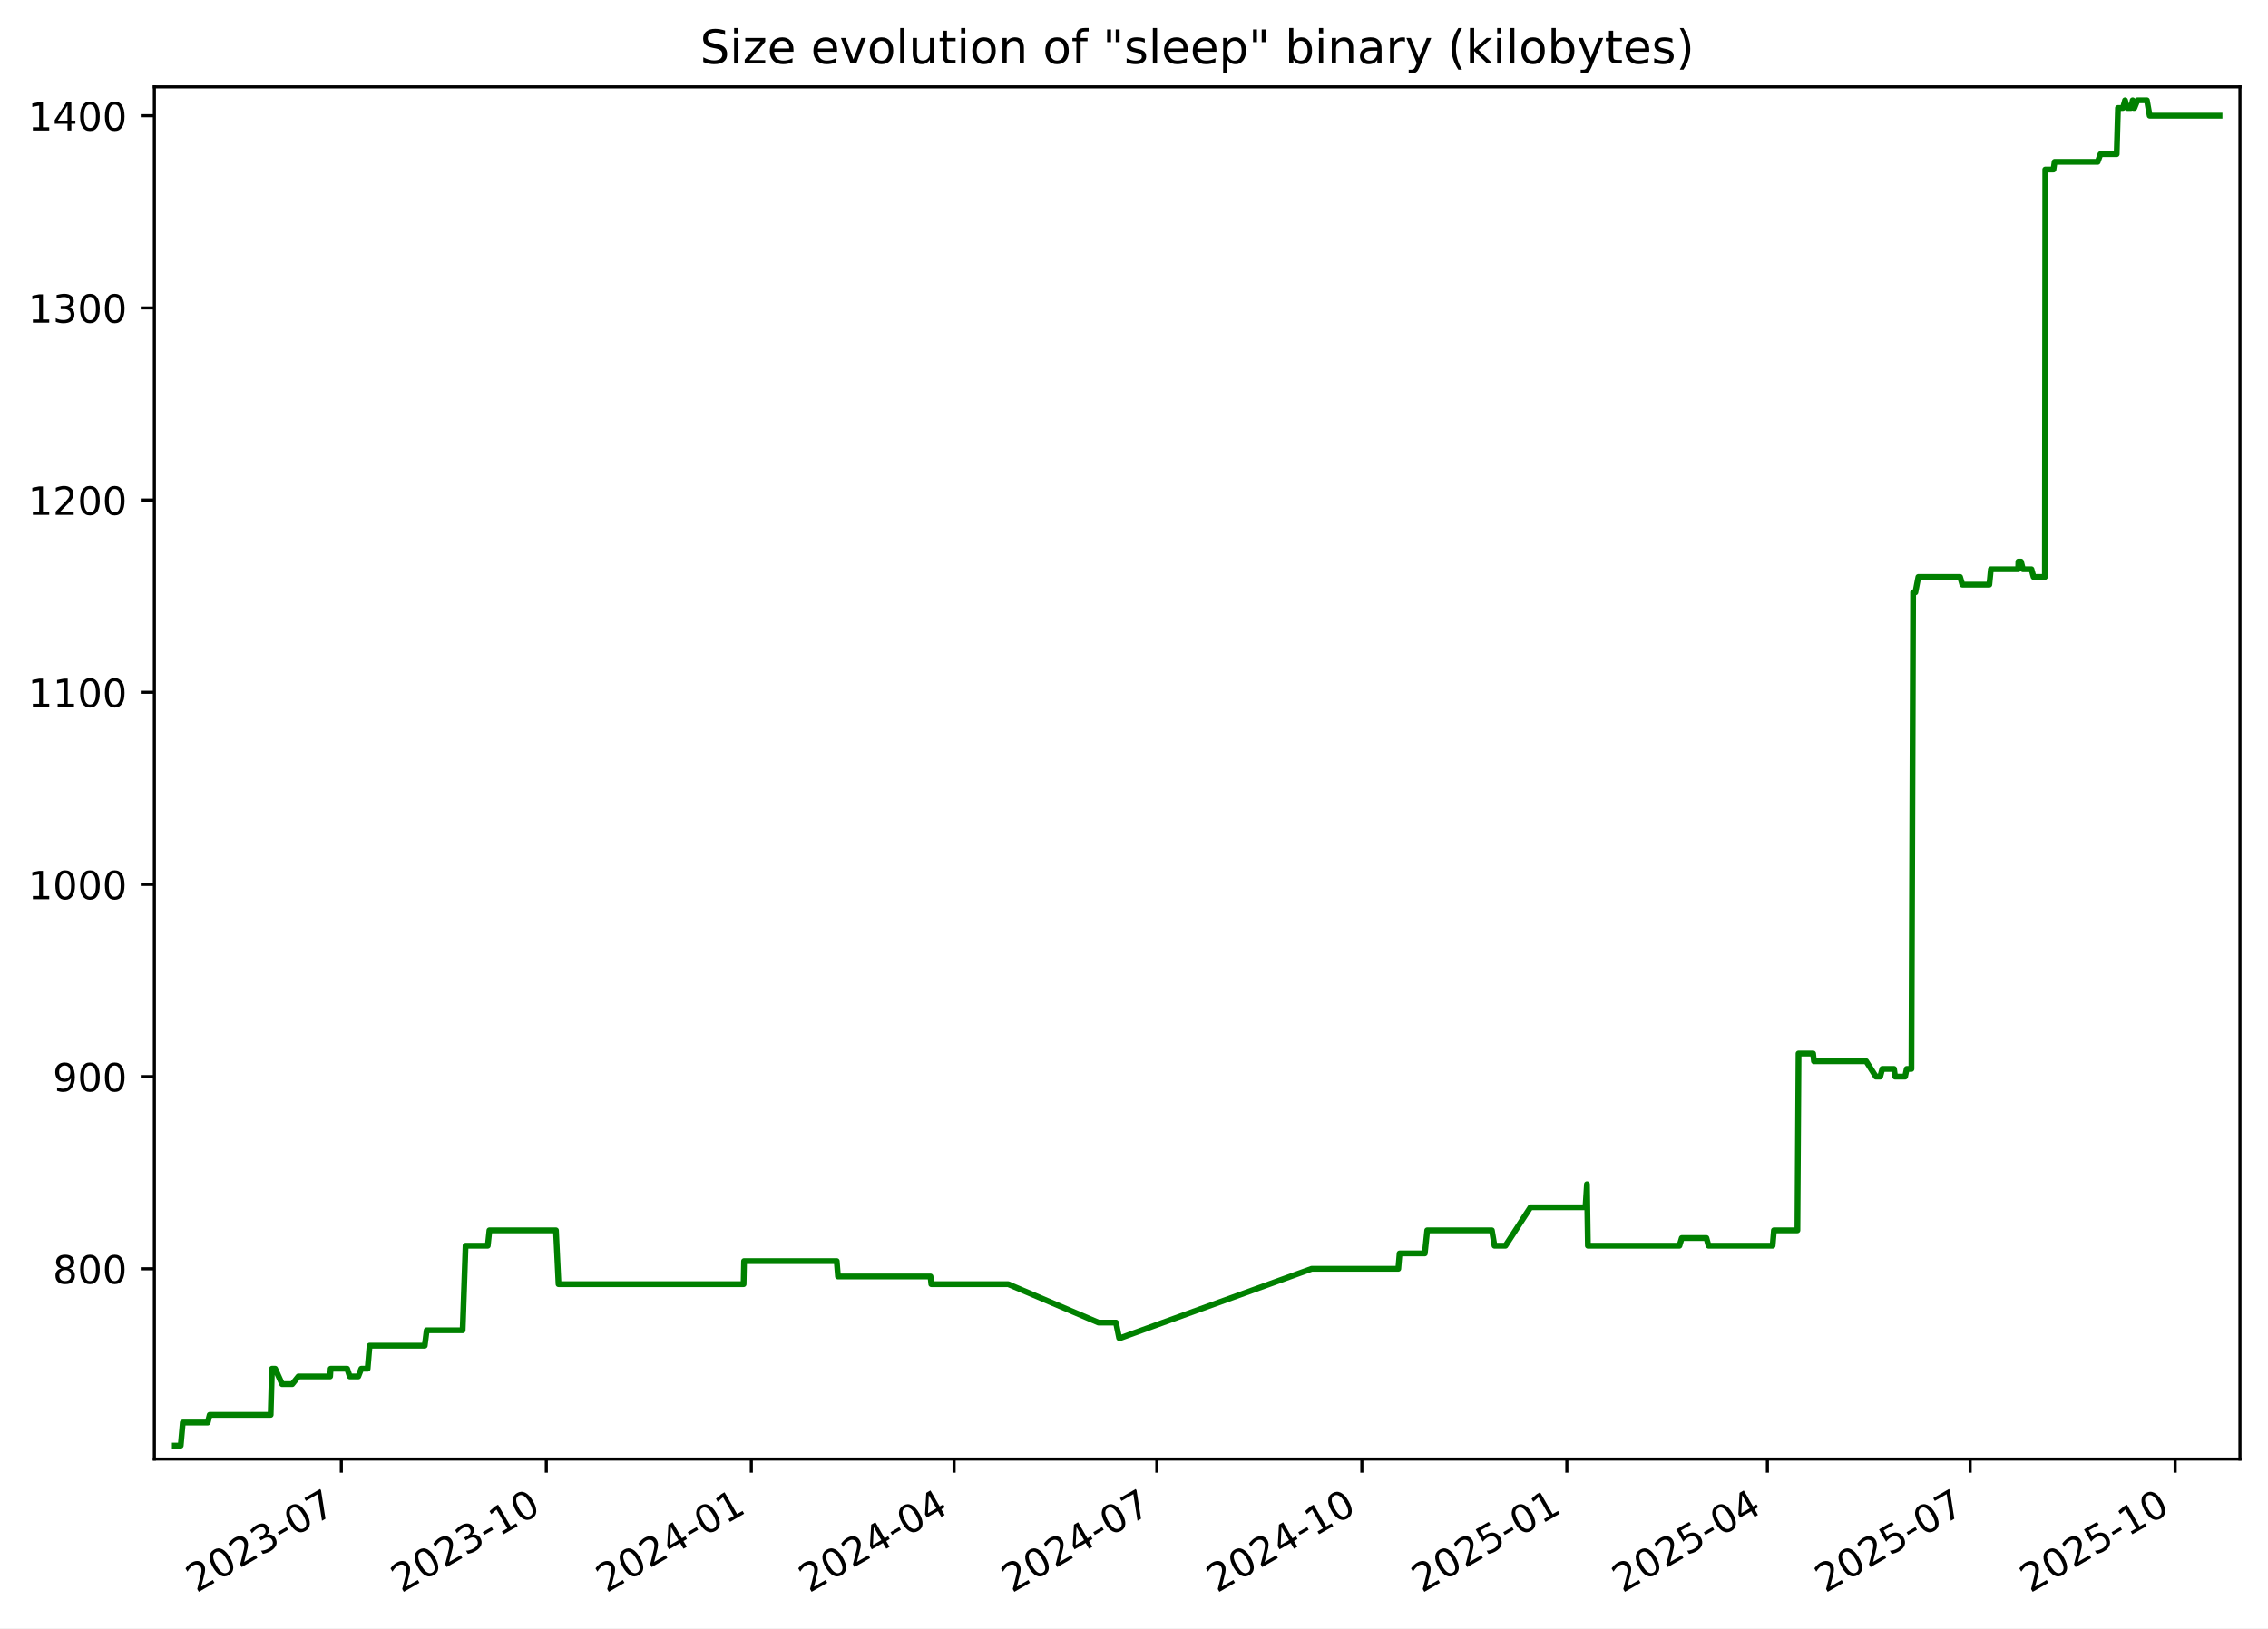
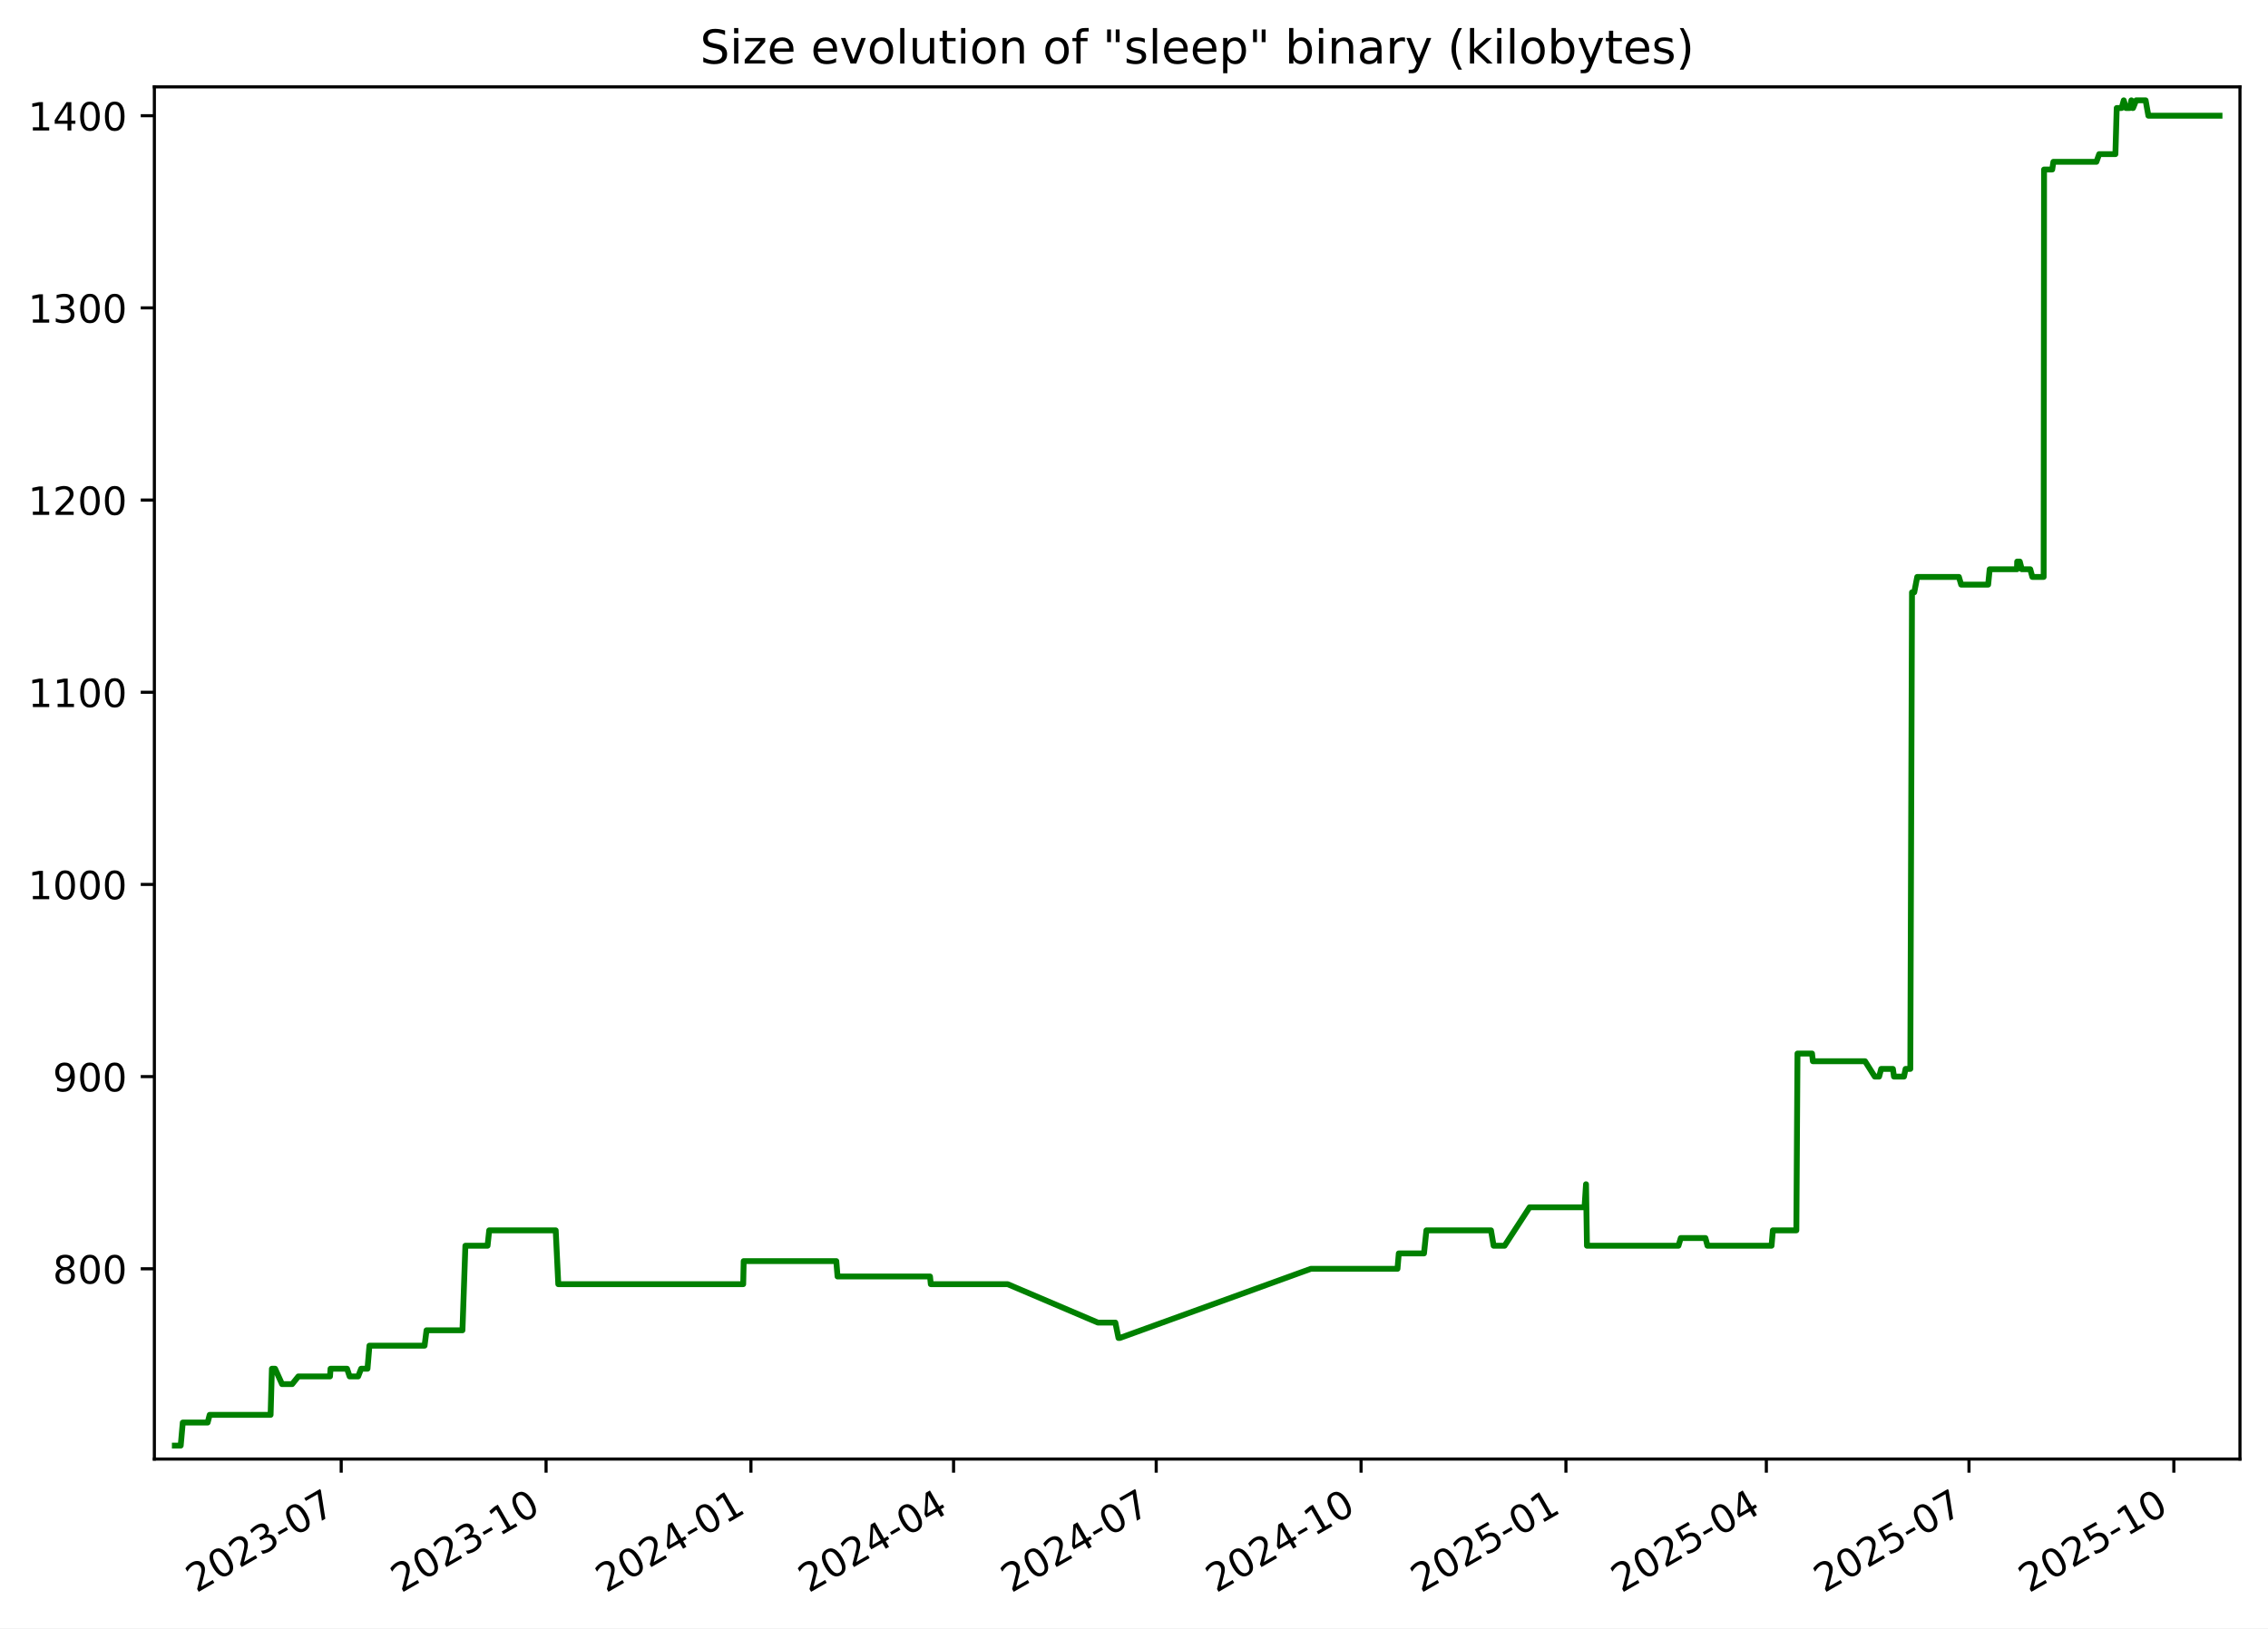
<svg xmlns="http://www.w3.org/2000/svg" xmlns:xlink="http://www.w3.org/1999/xlink" width="582.53pt" height="418.303pt" viewBox="0 0 582.53 418.303" version="1.1">
  <defs>
    <style type="text/css">*{stroke-linejoin: round; stroke-linecap: butt}</style>
  </defs>
  <g id="figure_1">
    <g id="patch_1">
      <path d="M -0 418.303  L 582.53 418.303  L 582.53 0  L -0 0  z " style="fill: #ffffff" />
    </g>
    <g id="axes_1">
      <g id="patch_2">
        <path d="M 39.65 374.83  L 575.33 374.83  L 575.33 22.318  L 39.65 22.318  z " style="fill: #ffffff" />
      </g>
      <g id="matplotlib.axis_1">
        <g id="xtick_1">
          <g id="line2d_1">
            <defs>
-               <path id="m3cbb910847" d="M 0 0  L 0 3.5  " style="stroke: #000000; stroke-width: 0.8" />
+               <path id="mb11c45abdb" d="M 0 0  L 0 3.5  " style="stroke: #000000; stroke-width: 0.8" />
            </defs>
            <g>
-               <use xlink:href="#m3cbb910847" x="87.666" y="374.83" style="stroke: #000000; stroke-width: 0.8" />
+               <use xlink:href="#mb11c45abdb" x="87.638" y="374.83" style="stroke: #000000; stroke-width: 0.8" />
            </g>
          </g>
          <g id="text_1">
-             <g transform="translate(50.44102 409.302) rotate(-30) scale(0.1 -0.1)">
+             <g transform="translate(50.41283 409.302) rotate(-30) scale(0.1 -0.1)">
              <defs>
                <path id="DejaVuSans-32" d="M 1228 531  L 3431 531  L 3431 0  L 469 0  L 469 531  Q 828 903 1448 1529  Q 2069 2156 2228 2338  Q 2531 2678 2651 2914  Q 2772 3150 2772 3378  Q 2772 3750 2511 3984  Q 2250 4219 1831 4219  Q 1534 4219 1204 4116  Q 875 4013 500 3803  L 500 4441  Q 881 4594 1212 4672  Q 1544 4750 1819 4750  Q 2544 4750 2975 4387  Q 3406 4025 3406 3419  Q 3406 3131 3298 2873  Q 3191 2616 2906 2266  Q 2828 2175 2409 1742  Q 1991 1309 1228 531  z " transform="scale(0.015625)" />
                <path id="DejaVuSans-30" d="M 2034 4250  Q 1547 4250 1301 3770  Q 1056 3291 1056 2328  Q 1056 1369 1301 889  Q 1547 409 2034 409  Q 2525 409 2770 889  Q 3016 1369 3016 2328  Q 3016 3291 2770 3770  Q 2525 4250 2034 4250  z M 2034 4750  Q 2819 4750 3233 4129  Q 3647 3509 3647 2328  Q 3647 1150 3233 529  Q 2819 -91 2034 -91  Q 1250 -91 836 529  Q 422 1150 422 2328  Q 422 3509 836 4129  Q 1250 4750 2034 4750  z " transform="scale(0.015625)" />
                <path id="DejaVuSans-33" d="M 2597 2516  Q 3050 2419 3304 2112  Q 3559 1806 3559 1356  Q 3559 666 3084 287  Q 2609 -91 1734 -91  Q 1441 -91 1130 -33  Q 819 25 488 141  L 488 750  Q 750 597 1062 519  Q 1375 441 1716 441  Q 2309 441 2620 675  Q 2931 909 2931 1356  Q 2931 1769 2642 2001  Q 2353 2234 1838 2234  L 1294 2234  L 1294 2753  L 1863 2753  Q 2328 2753 2575 2939  Q 2822 3125 2822 3475  Q 2822 3834 2567 4026  Q 2313 4219 1838 4219  Q 1578 4219 1281 4162  Q 984 4106 628 3988  L 628 4550  Q 988 4650 1302 4700  Q 1616 4750 1894 4750  Q 2613 4750 3031 4423  Q 3450 4097 3450 3541  Q 3450 3153 3228 2886  Q 3006 2619 2597 2516  z " transform="scale(0.015625)" />
                <path id="DejaVuSans-2d" d="M 313 2009  L 1997 2009  L 1997 1497  L 313 1497  L 313 2009  z " transform="scale(0.015625)" />
                <path id="DejaVuSans-37" d="M 525 4666  L 3525 4666  L 3525 4397  L 1831 0  L 1172 0  L 2766 4134  L 525 4134  L 525 4666  z " transform="scale(0.015625)" />
              </defs>
              <use xlink:href="#DejaVuSans-32" />
              <use xlink:href="#DejaVuSans-30" x="63.623" />
              <use xlink:href="#DejaVuSans-32" x="127.246" />
              <use xlink:href="#DejaVuSans-33" x="190.869" />
              <use xlink:href="#DejaVuSans-2d" x="254.492" />
              <use xlink:href="#DejaVuSans-30" x="290.576" />
              <use xlink:href="#DejaVuSans-37" x="354.199" />
            </g>
          </g>
        </g>
        <g id="xtick_2">
          <g id="line2d_2">
            <g>
-               <use xlink:href="#m3cbb910847" x="140.319" y="374.83" style="stroke: #000000; stroke-width: 0.8" />
+               <use xlink:href="#mb11c45abdb" x="140.256" y="374.83" style="stroke: #000000; stroke-width: 0.8" />
            </g>
          </g>
          <g id="text_2">
-             <g transform="translate(103.0944 409.302) rotate(-30) scale(0.1 -0.1)">
+             <g transform="translate(103.0316 409.302) rotate(-30) scale(0.1 -0.1)">
              <defs>
                <path id="DejaVuSans-31" d="M 794 531  L 1825 531  L 1825 4091  L 703 3866  L 703 4441  L 1819 4666  L 2450 4666  L 2450 531  L 3481 531  L 3481 0  L 794 0  L 794 531  z " transform="scale(0.015625)" />
              </defs>
              <use xlink:href="#DejaVuSans-32" />
              <use xlink:href="#DejaVuSans-30" x="63.623" />
              <use xlink:href="#DejaVuSans-32" x="127.246" />
              <use xlink:href="#DejaVuSans-33" x="190.869" />
              <use xlink:href="#DejaVuSans-2d" x="254.492" />
              <use xlink:href="#DejaVuSans-31" x="290.576" />
              <use xlink:href="#DejaVuSans-30" x="354.199" />
            </g>
          </g>
        </g>
        <g id="xtick_3">
          <g id="line2d_3">
            <g>
-               <use xlink:href="#m3cbb910847" x="192.973" y="374.83" style="stroke: #000000; stroke-width: 0.8" />
+               <use xlink:href="#mb11c45abdb" x="192.875" y="374.83" style="stroke: #000000; stroke-width: 0.8" />
            </g>
          </g>
          <g id="text_3">
-             <g transform="translate(155.7479 409.302) rotate(-30) scale(0.1 -0.1)">
+             <g transform="translate(155.6503 409.302) rotate(-30) scale(0.1 -0.1)">
              <defs>
                <path id="DejaVuSans-34" d="M 2419 4116  L 825 1625  L 2419 1625  L 2419 4116  z M 2253 4666  L 3047 4666  L 3047 1625  L 3713 1625  L 3713 1100  L 3047 1100  L 3047 0  L 2419 0  L 2419 1100  L 313 1100  L 313 1709  L 2253 4666  z " transform="scale(0.015625)" />
              </defs>
              <use xlink:href="#DejaVuSans-32" />
              <use xlink:href="#DejaVuSans-30" x="63.623" />
              <use xlink:href="#DejaVuSans-32" x="127.246" />
              <use xlink:href="#DejaVuSans-34" x="190.869" />
              <use xlink:href="#DejaVuSans-2d" x="254.492" />
              <use xlink:href="#DejaVuSans-30" x="290.576" />
              <use xlink:href="#DejaVuSans-31" x="354.199" />
            </g>
          </g>
        </g>
        <g id="xtick_4">
          <g id="line2d_4">
            <g>
-               <use xlink:href="#m3cbb910847" x="245.054" y="374.83" style="stroke: #000000; stroke-width: 0.8" />
+               <use xlink:href="#mb11c45abdb" x="244.922" y="374.83" style="stroke: #000000; stroke-width: 0.8" />
            </g>
          </g>
          <g id="text_4">
-             <g transform="translate(207.829 409.302) rotate(-30) scale(0.1 -0.1)">
+             <g transform="translate(207.6971 409.302) rotate(-30) scale(0.1 -0.1)">
              <use xlink:href="#DejaVuSans-32" />
              <use xlink:href="#DejaVuSans-30" x="63.623" />
              <use xlink:href="#DejaVuSans-32" x="127.246" />
              <use xlink:href="#DejaVuSans-34" x="190.869" />
              <use xlink:href="#DejaVuSans-2d" x="254.492" />
              <use xlink:href="#DejaVuSans-30" x="290.576" />
              <use xlink:href="#DejaVuSans-34" x="354.199" />
            </g>
          </g>
        </g>
        <g id="xtick_5">
          <g id="line2d_5">
            <g>
-               <use xlink:href="#m3cbb910847" x="297.135" y="374.83" style="stroke: #000000; stroke-width: 0.8" />
+               <use xlink:href="#mb11c45abdb" x="296.969" y="374.83" style="stroke: #000000; stroke-width: 0.8" />
            </g>
          </g>
          <g id="text_5">
-             <g transform="translate(259.9101 409.302) rotate(-30) scale(0.1 -0.1)">
+             <g transform="translate(259.7439 409.302) rotate(-30) scale(0.1 -0.1)">
              <use xlink:href="#DejaVuSans-32" />
              <use xlink:href="#DejaVuSans-30" x="63.623" />
              <use xlink:href="#DejaVuSans-32" x="127.246" />
              <use xlink:href="#DejaVuSans-34" x="190.869" />
              <use xlink:href="#DejaVuSans-2d" x="254.492" />
              <use xlink:href="#DejaVuSans-30" x="290.576" />
              <use xlink:href="#DejaVuSans-37" x="354.199" />
            </g>
          </g>
        </g>
        <g id="xtick_6">
          <g id="line2d_6">
            <g>
-               <use xlink:href="#m3cbb910847" x="349.788" y="374.83" style="stroke: #000000; stroke-width: 0.8" />
+               <use xlink:href="#mb11c45abdb" x="349.587" y="374.83" style="stroke: #000000; stroke-width: 0.8" />
            </g>
          </g>
          <g id="text_6">
-             <g transform="translate(312.5635 409.302) rotate(-30) scale(0.1 -0.1)">
+             <g transform="translate(312.3626 409.302) rotate(-30) scale(0.1 -0.1)">
              <use xlink:href="#DejaVuSans-32" />
              <use xlink:href="#DejaVuSans-30" x="63.623" />
              <use xlink:href="#DejaVuSans-32" x="127.246" />
              <use xlink:href="#DejaVuSans-34" x="190.869" />
              <use xlink:href="#DejaVuSans-2d" x="254.492" />
              <use xlink:href="#DejaVuSans-31" x="290.576" />
              <use xlink:href="#DejaVuSans-30" x="354.199" />
            </g>
          </g>
        </g>
        <g id="xtick_7">
          <g id="line2d_7">
            <g>
-               <use xlink:href="#m3cbb910847" x="402.442" y="374.83" style="stroke: #000000; stroke-width: 0.8" />
+               <use xlink:href="#mb11c45abdb" x="402.206" y="374.83" style="stroke: #000000; stroke-width: 0.8" />
            </g>
          </g>
          <g id="text_7">
-             <g transform="translate(365.2169 409.302) rotate(-30) scale(0.1 -0.1)">
+             <g transform="translate(364.9813 409.302) rotate(-30) scale(0.1 -0.1)">
              <defs>
                <path id="DejaVuSans-35" d="M 691 4666  L 3169 4666  L 3169 4134  L 1269 4134  L 1269 2991  Q 1406 3038 1543 3061  Q 1681 3084 1819 3084  Q 2600 3084 3056 2656  Q 3513 2228 3513 1497  Q 3513 744 3044 326  Q 2575 -91 1722 -91  Q 1428 -91 1123 -41  Q 819 9 494 109  L 494 744  Q 775 591 1075 516  Q 1375 441 1709 441  Q 2250 441 2565 725  Q 2881 1009 2881 1497  Q 2881 1984 2565 2268  Q 2250 2553 1709 2553  Q 1456 2553 1204 2497  Q 953 2441 691 2322  L 691 4666  z " transform="scale(0.015625)" />
              </defs>
              <use xlink:href="#DejaVuSans-32" />
              <use xlink:href="#DejaVuSans-30" x="63.623" />
              <use xlink:href="#DejaVuSans-32" x="127.246" />
              <use xlink:href="#DejaVuSans-35" x="190.869" />
              <use xlink:href="#DejaVuSans-2d" x="254.492" />
              <use xlink:href="#DejaVuSans-30" x="290.576" />
              <use xlink:href="#DejaVuSans-31" x="354.199" />
            </g>
          </g>
        </g>
        <g id="xtick_8">
          <g id="line2d_8">
            <g>
-               <use xlink:href="#m3cbb910847" x="453.951" y="374.83" style="stroke: #000000; stroke-width: 0.8" />
+               <use xlink:href="#mb11c45abdb" x="453.681" y="374.83" style="stroke: #000000; stroke-width: 0.8" />
            </g>
          </g>
          <g id="text_8">
-             <g transform="translate(416.7257 409.302) rotate(-30) scale(0.1 -0.1)">
+             <g transform="translate(416.4562 409.302) rotate(-30) scale(0.1 -0.1)">
              <use xlink:href="#DejaVuSans-32" />
              <use xlink:href="#DejaVuSans-30" x="63.623" />
              <use xlink:href="#DejaVuSans-32" x="127.246" />
              <use xlink:href="#DejaVuSans-35" x="190.869" />
              <use xlink:href="#DejaVuSans-2d" x="254.492" />
              <use xlink:href="#DejaVuSans-30" x="290.576" />
              <use xlink:href="#DejaVuSans-34" x="354.199" />
            </g>
          </g>
        </g>
        <g id="xtick_9">
          <g id="line2d_9">
            <g>
-               <use xlink:href="#m3cbb910847" x="506.032" y="374.83" style="stroke: #000000; stroke-width: 0.8" />
+               <use xlink:href="#mb11c45abdb" x="505.728" y="374.83" style="stroke: #000000; stroke-width: 0.8" />
            </g>
          </g>
          <g id="text_9">
-             <g transform="translate(468.8068 409.302) rotate(-30) scale(0.1 -0.1)">
+             <g transform="translate(468.503 409.302) rotate(-30) scale(0.1 -0.1)">
              <use xlink:href="#DejaVuSans-32" />
              <use xlink:href="#DejaVuSans-30" x="63.623" />
              <use xlink:href="#DejaVuSans-32" x="127.246" />
              <use xlink:href="#DejaVuSans-35" x="190.869" />
              <use xlink:href="#DejaVuSans-2d" x="254.492" />
              <use xlink:href="#DejaVuSans-30" x="290.576" />
              <use xlink:href="#DejaVuSans-37" x="354.199" />
            </g>
          </g>
        </g>
        <g id="xtick_10">
          <g id="line2d_10">
            <g>
-               <use xlink:href="#m3cbb910847" x="558.685" y="374.83" style="stroke: #000000; stroke-width: 0.8" />
+               <use xlink:href="#mb11c45abdb" x="558.347" y="374.83" style="stroke: #000000; stroke-width: 0.8" />
            </g>
          </g>
          <g id="text_10">
-             <g transform="translate(521.4603 409.302) rotate(-30) scale(0.1 -0.1)">
+             <g transform="translate(521.1217 409.302) rotate(-30) scale(0.1 -0.1)">
              <use xlink:href="#DejaVuSans-32" />
              <use xlink:href="#DejaVuSans-30" x="63.623" />
              <use xlink:href="#DejaVuSans-32" x="127.246" />
              <use xlink:href="#DejaVuSans-35" x="190.869" />
              <use xlink:href="#DejaVuSans-2d" x="254.492" />
              <use xlink:href="#DejaVuSans-31" x="290.576" />
              <use xlink:href="#DejaVuSans-30" x="354.199" />
            </g>
          </g>
        </g>
      </g>
      <g id="matplotlib.axis_2">
        <g id="ytick_1">
          <g id="line2d_11">
            <defs>
-               <path id="ma481d04be3" d="M 0 0  L -3.5 0  " style="stroke: #000000; stroke-width: 0.8" />
+               <path id="m1d1308f6a7" d="M 0 0  L -3.5 0  " style="stroke: #000000; stroke-width: 0.8" />
            </defs>
            <g>
-               <use xlink:href="#ma481d04be3" x="39.65" y="325.952" style="stroke: #000000; stroke-width: 0.8" />
+               <use xlink:href="#m1d1308f6a7" x="39.65" y="325.952" style="stroke: #000000; stroke-width: 0.8" />
            </g>
          </g>
          <g id="text_11">
            <g transform="translate(13.5625 329.7516) scale(0.1 -0.1)">
              <defs>
                <path id="DejaVuSans-38" d="M 2034 2216  Q 1584 2216 1326 1975  Q 1069 1734 1069 1313  Q 1069 891 1326 650  Q 1584 409 2034 409  Q 2484 409 2743 651  Q 3003 894 3003 1313  Q 3003 1734 2745 1975  Q 2488 2216 2034 2216  z M 1403 2484  Q 997 2584 770 2862  Q 544 3141 544 3541  Q 544 4100 942 4425  Q 1341 4750 2034 4750  Q 2731 4750 3128 4425  Q 3525 4100 3525 3541  Q 3525 3141 3298 2862  Q 3072 2584 2669 2484  Q 3125 2378 3379 2068  Q 3634 1759 3634 1313  Q 3634 634 3220 271  Q 2806 -91 2034 -91  Q 1263 -91 848 271  Q 434 634 434 1313  Q 434 1759 690 2068  Q 947 2378 1403 2484  z M 1172 3481  Q 1172 3119 1398 2916  Q 1625 2713 2034 2713  Q 2441 2713 2670 2916  Q 2900 3119 2900 3481  Q 2900 3844 2670 4047  Q 2441 4250 2034 4250  Q 1625 4250 1398 4047  Q 1172 3844 1172 3481  z " transform="scale(0.015625)" />
              </defs>
              <use xlink:href="#DejaVuSans-38" />
              <use xlink:href="#DejaVuSans-30" x="63.623" />
              <use xlink:href="#DejaVuSans-30" x="127.246" />
            </g>
          </g>
        </g>
        <g id="ytick_2">
          <g id="line2d_12">
            <g>
-               <use xlink:href="#ma481d04be3" x="39.65" y="276.581" style="stroke: #000000; stroke-width: 0.8" />
+               <use xlink:href="#m1d1308f6a7" x="39.65" y="276.581" style="stroke: #000000; stroke-width: 0.8" />
            </g>
          </g>
          <g id="text_12">
            <g transform="translate(13.5625 280.3802) scale(0.1 -0.1)">
              <defs>
                <path id="DejaVuSans-39" d="M 703 97  L 703 672  Q 941 559 1184 500  Q 1428 441 1663 441  Q 2288 441 2617 861  Q 2947 1281 2994 2138  Q 2813 1869 2534 1725  Q 2256 1581 1919 1581  Q 1219 1581 811 2004  Q 403 2428 403 3163  Q 403 3881 828 4315  Q 1253 4750 1959 4750  Q 2769 4750 3195 4129  Q 3622 3509 3622 2328  Q 3622 1225 3098 567  Q 2575 -91 1691 -91  Q 1453 -91 1209 -44  Q 966 3 703 97  z M 1959 2075  Q 2384 2075 2632 2365  Q 2881 2656 2881 3163  Q 2881 3666 2632 3958  Q 2384 4250 1959 4250  Q 1534 4250 1286 3958  Q 1038 3666 1038 3163  Q 1038 2656 1286 2365  Q 1534 2075 1959 2075  z " transform="scale(0.015625)" />
              </defs>
              <use xlink:href="#DejaVuSans-39" />
              <use xlink:href="#DejaVuSans-30" x="63.623" />
              <use xlink:href="#DejaVuSans-30" x="127.246" />
            </g>
          </g>
        </g>
        <g id="ytick_3">
          <g id="line2d_13">
            <g>
-               <use xlink:href="#ma481d04be3" x="39.65" y="227.21" style="stroke: #000000; stroke-width: 0.8" />
+               <use xlink:href="#m1d1308f6a7" x="39.65" y="227.21" style="stroke: #000000; stroke-width: 0.8" />
            </g>
          </g>
          <g id="text_13">
            <g transform="translate(7.2 231.0088) scale(0.1 -0.1)">
              <use xlink:href="#DejaVuSans-31" />
              <use xlink:href="#DejaVuSans-30" x="63.623" />
              <use xlink:href="#DejaVuSans-30" x="127.246" />
              <use xlink:href="#DejaVuSans-30" x="190.869" />
            </g>
          </g>
        </g>
        <g id="ytick_4">
          <g id="line2d_14">
            <g>
-               <use xlink:href="#ma481d04be3" x="39.65" y="177.838" style="stroke: #000000; stroke-width: 0.8" />
+               <use xlink:href="#m1d1308f6a7" x="39.65" y="177.838" style="stroke: #000000; stroke-width: 0.8" />
            </g>
          </g>
          <g id="text_14">
            <g transform="translate(7.2 181.6373) scale(0.1 -0.1)">
              <use xlink:href="#DejaVuSans-31" />
              <use xlink:href="#DejaVuSans-31" x="63.623" />
              <use xlink:href="#DejaVuSans-30" x="127.246" />
              <use xlink:href="#DejaVuSans-30" x="190.869" />
            </g>
          </g>
        </g>
        <g id="ytick_5">
          <g id="line2d_15">
            <g>
-               <use xlink:href="#ma481d04be3" x="39.65" y="128.467" style="stroke: #000000; stroke-width: 0.8" />
+               <use xlink:href="#m1d1308f6a7" x="39.65" y="128.467" style="stroke: #000000; stroke-width: 0.8" />
            </g>
          </g>
          <g id="text_15">
            <g transform="translate(7.2 132.2659) scale(0.1 -0.1)">
              <use xlink:href="#DejaVuSans-31" />
              <use xlink:href="#DejaVuSans-32" x="63.623" />
              <use xlink:href="#DejaVuSans-30" x="127.246" />
              <use xlink:href="#DejaVuSans-30" x="190.869" />
            </g>
          </g>
        </g>
        <g id="ytick_6">
          <g id="line2d_16">
            <g>
-               <use xlink:href="#ma481d04be3" x="39.65" y="79.095" style="stroke: #000000; stroke-width: 0.8" />
+               <use xlink:href="#m1d1308f6a7" x="39.65" y="79.095" style="stroke: #000000; stroke-width: 0.8" />
            </g>
          </g>
          <g id="text_16">
            <g transform="translate(7.2 82.89449) scale(0.1 -0.1)">
              <use xlink:href="#DejaVuSans-31" />
              <use xlink:href="#DejaVuSans-33" x="63.623" />
              <use xlink:href="#DejaVuSans-30" x="127.246" />
              <use xlink:href="#DejaVuSans-30" x="190.869" />
            </g>
          </g>
        </g>
        <g id="ytick_7">
          <g id="line2d_17">
            <g>
-               <use xlink:href="#ma481d04be3" x="39.65" y="29.724" style="stroke: #000000; stroke-width: 0.8" />
+               <use xlink:href="#m1d1308f6a7" x="39.65" y="29.724" style="stroke: #000000; stroke-width: 0.8" />
            </g>
          </g>
          <g id="text_17">
            <g transform="translate(7.2 33.52306) scale(0.1 -0.1)">
              <use xlink:href="#DejaVuSans-31" />
              <use xlink:href="#DejaVuSans-34" x="63.623" />
              <use xlink:href="#DejaVuSans-30" x="127.246" />
              <use xlink:href="#DejaVuSans-30" x="190.869" />
            </g>
          </g>
        </g>
      </g>
      <g id="line2d_18">
-         <path d="M 44.902 371.374  L 46.417 371.374  L 46.947 365.45  L 53.343 365.45  L 53.858 363.475  L 69.519 363.475  L 69.854 351.626  L 70.672 351.626  L 72.456 355.575  L 75.063 355.575  L 76.652 353.6  L 84.79 353.6  L 84.92 351.626  L 89.166 351.626  L 89.83 353.6  L 92.023 353.6  L 92.791 351.626  L 94.425 351.626  L 94.923 345.701  L 109.094 345.701  L 109.597 341.751  L 118.828 341.751  L 119.581 320.028  L 125.285 320.028  L 125.705 316.078  L 142.798 316.078  L 143.461 329.902  L 190.987 329.902  L 191.11 323.978  L 214.913 323.978  L 215.234 327.927  L 238.998 327.927  L 239.202 329.902  L 258.95 329.902  L 282.147 339.776  L 286.636 339.776  L 287.442 343.726  L 287.791 343.726  L 336.903 325.952  L 359.149 325.952  L 359.483 322.003  L 365.961 322.003  L 366.58 316.078  L 383.184 316.078  L 383.856 320.028  L 386.674 320.028  L 393.102 310.154  L 407.224 310.154  L 407.605 304.229  L 407.845 320.028  L 431.36 320.028  L 431.961 318.053  L 438.29 318.053  L 438.829 320.028  L 455.289 320.028  L 455.626 316.078  L 461.663 316.078  L 461.954 270.656  L 465.693 270.656  L 465.909 272.631  L 479.317 272.631  L 481.818 276.581  L 482.933 276.581  L 483.459 274.606  L 486.481 274.606  L 486.756 276.581  L 489.322 276.581  L 489.737 274.606  L 490.951 274.606  L 491.386 152.165  L 491.964 152.165  L 492.728 148.215  L 503.44 148.215  L 504.025 150.19  L 510.96 150.19  L 511.354 146.24  L 518.365 146.24  L 518.42 144.266  L 519.087 144.266  L 519.6 146.24  L 521.778 146.24  L 522.319 148.215  L 525.226 148.215  L 525.328 43.548  L 527.424 43.548  L 527.725 41.573  L 538.782 41.573  L 539.496 39.598  L 543.663 39.598  L 544.003 27.749  L 545.269 27.749  L 545.813 25.774  L 546.373 27.749  L 547.368 27.749  L 547.767 25.774  L 548.029 27.749  L 548.202 27.749  L 549.002 25.774  L 551.43 25.774  L 552.14 29.724  L 570.078 29.724  L 570.078 29.724  " clip-path="url(#p983d7fdcef)" style="fill: none; stroke: #008000; stroke-width: 1.5; stroke-linecap: square" />
+         <path d="M 44.902 371.374  L 46.416 371.374  L 46.945 365.45  L 53.337 365.45  L 53.852 363.475  L 69.503 363.475  L 69.838 351.626  L 70.655 351.626  L 72.438 355.575  L 75.043 355.575  L 76.631 353.6  L 84.764 353.6  L 84.894 351.626  L 89.137 351.626  L 89.8 353.6  L 91.992 353.6  L 92.759 351.626  L 94.392 351.626  L 94.89 345.701  L 109.051 345.701  L 109.554 341.751  L 118.779 341.751  L 119.532 320.028  L 125.232 320.028  L 125.652 316.078  L 142.733 316.078  L 143.396 329.902  L 190.89 329.902  L 191.014 323.978  L 214.801 323.978  L 215.122 327.927  L 238.87 327.927  L 239.074 329.902  L 258.809 329.902  L 281.99 339.776  L 286.477 339.776  L 287.282 343.726  L 287.631 343.726  L 336.71 325.952  L 358.942 325.952  L 359.275 322.003  L 365.75 322.003  L 366.368 316.078  L 382.961 316.078  L 383.633 320.028  L 386.449 320.028  L 392.873 310.154  L 406.985 310.154  L 407.366 304.229  L 407.606 320.028  L 431.105 320.028  L 431.706 318.053  L 438.031 318.053  L 438.57 320.028  L 455.019 320.028  L 455.356 316.078  L 461.389 316.078  L 461.68 270.656  L 465.416 270.656  L 465.632 272.631  L 479.031 272.631  L 481.53 276.581  L 482.644 276.581  L 483.17 274.606  L 486.19 274.606  L 486.464 276.581  L 489.03 276.581  L 489.443 274.606  L 490.658 274.606  L 491.092 152.165  L 491.669 152.165  L 492.433 148.215  L 503.138 148.215  L 503.722 150.19  L 510.653 150.19  L 511.046 146.24  L 518.053 146.24  L 518.108 144.266  L 518.775 144.266  L 519.287 146.24  L 521.464 146.24  L 522.004 148.215  L 524.909 148.215  L 525.011 43.548  L 527.106 43.548  L 527.407 41.573  L 538.456 41.573  L 539.17 39.598  L 543.334 39.598  L 543.674 27.749  L 544.939 27.749  L 545.483 25.774  L 546.043 27.749  L 547.036 27.749  L 547.436 25.774  L 547.698 27.749  L 547.871 27.749  L 548.669 25.774  L 551.097 25.774  L 551.806 29.724  L 570.078 29.724  L 570.078 29.724  " clip-path="url(#pa43bd2c00e)" style="fill: none; stroke: #008000; stroke-width: 1.5; stroke-linecap: square" />
      </g>
      <g id="patch_3">
        <path d="M 39.65 374.83  L 39.65 22.318  " style="fill: none; stroke: #000000; stroke-width: 0.8; stroke-linejoin: miter; stroke-linecap: square" />
      </g>
      <g id="patch_4">
        <path d="M 575.33 374.83  L 575.33 22.318  " style="fill: none; stroke: #000000; stroke-width: 0.8; stroke-linejoin: miter; stroke-linecap: square" />
      </g>
      <g id="patch_5">
        <path d="M 39.65 374.83  L 575.33 374.83  " style="fill: none; stroke: #000000; stroke-width: 0.8; stroke-linejoin: miter; stroke-linecap: square" />
      </g>
      <g id="patch_6">
        <path d="M 39.65 22.318  L 575.33 22.318  " style="fill: none; stroke: #000000; stroke-width: 0.8; stroke-linejoin: miter; stroke-linecap: square" />
      </g>
      <g id="text_18">
        <g transform="translate(179.8091 16.31812) scale(0.12 -0.12)">
          <defs>
            <path id="DejaVuSans-53" d="M 3425 4513  L 3425 3897  Q 3066 4069 2747 4153  Q 2428 4238 2131 4238  Q 1616 4238 1336 4038  Q 1056 3838 1056 3469  Q 1056 3159 1242 3001  Q 1428 2844 1947 2747  L 2328 2669  Q 3034 2534 3370 2195  Q 3706 1856 3706 1288  Q 3706 609 3251 259  Q 2797 -91 1919 -91  Q 1588 -91 1214 -16  Q 841 59 441 206  L 441 856  Q 825 641 1194 531  Q 1563 422 1919 422  Q 2459 422 2753 634  Q 3047 847 3047 1241  Q 3047 1584 2836 1778  Q 2625 1972 2144 2069  L 1759 2144  Q 1053 2284 737 2584  Q 422 2884 422 3419  Q 422 4038 858 4394  Q 1294 4750 2059 4750  Q 2388 4750 2728 4690  Q 3069 4631 3425 4513  z " transform="scale(0.015625)" />
            <path id="DejaVuSans-69" d="M 603 3500  L 1178 3500  L 1178 0  L 603 0  L 603 3500  z M 603 4863  L 1178 4863  L 1178 4134  L 603 4134  L 603 4863  z " transform="scale(0.015625)" />
            <path id="DejaVuSans-7a" d="M 353 3500  L 3084 3500  L 3084 2975  L 922 459  L 3084 459  L 3084 0  L 275 0  L 275 525  L 2438 3041  L 353 3041  L 353 3500  z " transform="scale(0.015625)" />
            <path id="DejaVuSans-65" d="M 3597 1894  L 3597 1613  L 953 1613  Q 991 1019 1311 708  Q 1631 397 2203 397  Q 2534 397 2845 478  Q 3156 559 3463 722  L 3463 178  Q 3153 47 2828 -22  Q 2503 -91 2169 -91  Q 1331 -91 842 396  Q 353 884 353 1716  Q 353 2575 817 3079  Q 1281 3584 2069 3584  Q 2775 3584 3186 3129  Q 3597 2675 3597 1894  z M 3022 2063  Q 3016 2534 2758 2815  Q 2500 3097 2075 3097  Q 1594 3097 1305 2825  Q 1016 2553 972 2059  L 3022 2063  z " transform="scale(0.015625)" />
            <path id="DejaVuSans-20" transform="scale(0.015625)" />
            <path id="DejaVuSans-76" d="M 191 3500  L 800 3500  L 1894 563  L 2988 3500  L 3597 3500  L 2284 0  L 1503 0  L 191 3500  z " transform="scale(0.015625)" />
            <path id="DejaVuSans-6f" d="M 1959 3097  Q 1497 3097 1228 2736  Q 959 2375 959 1747  Q 959 1119 1226 758  Q 1494 397 1959 397  Q 2419 397 2687 759  Q 2956 1122 2956 1747  Q 2956 2369 2687 2733  Q 2419 3097 1959 3097  z M 1959 3584  Q 2709 3584 3137 3096  Q 3566 2609 3566 1747  Q 3566 888 3137 398  Q 2709 -91 1959 -91  Q 1206 -91 779 398  Q 353 888 353 1747  Q 353 2609 779 3096  Q 1206 3584 1959 3584  z " transform="scale(0.015625)" />
            <path id="DejaVuSans-6c" d="M 603 4863  L 1178 4863  L 1178 0  L 603 0  L 603 4863  z " transform="scale(0.015625)" />
            <path id="DejaVuSans-75" d="M 544 1381  L 544 3500  L 1119 3500  L 1119 1403  Q 1119 906 1312 657  Q 1506 409 1894 409  Q 2359 409 2629 706  Q 2900 1003 2900 1516  L 2900 3500  L 3475 3500  L 3475 0  L 2900 0  L 2900 538  Q 2691 219 2414 64  Q 2138 -91 1772 -91  Q 1169 -91 856 284  Q 544 659 544 1381  z M 1991 3584  L 1991 3584  z " transform="scale(0.015625)" />
            <path id="DejaVuSans-74" d="M 1172 4494  L 1172 3500  L 2356 3500  L 2356 3053  L 1172 3053  L 1172 1153  Q 1172 725 1289 603  Q 1406 481 1766 481  L 2356 481  L 2356 0  L 1766 0  Q 1100 0 847 248  Q 594 497 594 1153  L 594 3053  L 172 3053  L 172 3500  L 594 3500  L 594 4494  L 1172 4494  z " transform="scale(0.015625)" />
            <path id="DejaVuSans-6e" d="M 3513 2113  L 3513 0  L 2938 0  L 2938 2094  Q 2938 2591 2744 2837  Q 2550 3084 2163 3084  Q 1697 3084 1428 2787  Q 1159 2491 1159 1978  L 1159 0  L 581 0  L 581 3500  L 1159 3500  L 1159 2956  Q 1366 3272 1645 3428  Q 1925 3584 2291 3584  Q 2894 3584 3203 3211  Q 3513 2838 3513 2113  z " transform="scale(0.015625)" />
            <path id="DejaVuSans-66" d="M 2375 4863  L 2375 4384  L 1825 4384  Q 1516 4384 1395 4259  Q 1275 4134 1275 3809  L 1275 3500  L 2222 3500  L 2222 3053  L 1275 3053  L 1275 0  L 697 0  L 697 3053  L 147 3053  L 147 3500  L 697 3500  L 697 3744  Q 697 4328 969 4595  Q 1241 4863 1831 4863  L 2375 4863  z " transform="scale(0.015625)" />
            <path id="DejaVuSans-22" d="M 1147 4666  L 1147 2931  L 616 2931  L 616 4666  L 1147 4666  z M 2328 4666  L 2328 2931  L 1797 2931  L 1797 4666  L 2328 4666  z " transform="scale(0.015625)" />
            <path id="DejaVuSans-73" d="M 2834 3397  L 2834 2853  Q 2591 2978 2328 3040  Q 2066 3103 1784 3103  Q 1356 3103 1142 2972  Q 928 2841 928 2578  Q 928 2378 1081 2264  Q 1234 2150 1697 2047  L 1894 2003  Q 2506 1872 2764 1633  Q 3022 1394 3022 966  Q 3022 478 2636 193  Q 2250 -91 1575 -91  Q 1294 -91 989 -36  Q 684 19 347 128  L 347 722  Q 666 556 975 473  Q 1284 391 1588 391  Q 1994 391 2212 530  Q 2431 669 2431 922  Q 2431 1156 2273 1281  Q 2116 1406 1581 1522  L 1381 1569  Q 847 1681 609 1914  Q 372 2147 372 2553  Q 372 3047 722 3315  Q 1072 3584 1716 3584  Q 2034 3584 2315 3537  Q 2597 3491 2834 3397  z " transform="scale(0.015625)" />
            <path id="DejaVuSans-70" d="M 1159 525  L 1159 -1331  L 581 -1331  L 581 3500  L 1159 3500  L 1159 2969  Q 1341 3281 1617 3432  Q 1894 3584 2278 3584  Q 2916 3584 3314 3078  Q 3713 2572 3713 1747  Q 3713 922 3314 415  Q 2916 -91 2278 -91  Q 1894 -91 1617 61  Q 1341 213 1159 525  z M 3116 1747  Q 3116 2381 2855 2742  Q 2594 3103 2138 3103  Q 1681 3103 1420 2742  Q 1159 2381 1159 1747  Q 1159 1113 1420 752  Q 1681 391 2138 391  Q 2594 391 2855 752  Q 3116 1113 3116 1747  z " transform="scale(0.015625)" />
            <path id="DejaVuSans-62" d="M 3116 1747  Q 3116 2381 2855 2742  Q 2594 3103 2138 3103  Q 1681 3103 1420 2742  Q 1159 2381 1159 1747  Q 1159 1113 1420 752  Q 1681 391 2138 391  Q 2594 391 2855 752  Q 3116 1113 3116 1747  z M 1159 2969  Q 1341 3281 1617 3432  Q 1894 3584 2278 3584  Q 2916 3584 3314 3078  Q 3713 2572 3713 1747  Q 3713 922 3314 415  Q 2916 -91 2278 -91  Q 1894 -91 1617 61  Q 1341 213 1159 525  L 1159 0  L 581 0  L 581 4863  L 1159 4863  L 1159 2969  z " transform="scale(0.015625)" />
            <path id="DejaVuSans-61" d="M 2194 1759  Q 1497 1759 1228 1600  Q 959 1441 959 1056  Q 959 750 1161 570  Q 1363 391 1709 391  Q 2188 391 2477 730  Q 2766 1069 2766 1631  L 2766 1759  L 2194 1759  z M 3341 1997  L 3341 0  L 2766 0  L 2766 531  Q 2569 213 2275 61  Q 1981 -91 1556 -91  Q 1019 -91 701 211  Q 384 513 384 1019  Q 384 1609 779 1909  Q 1175 2209 1959 2209  L 2766 2209  L 2766 2266  Q 2766 2663 2505 2880  Q 2244 3097 1772 3097  Q 1472 3097 1187 3025  Q 903 2953 641 2809  L 641 3341  Q 956 3463 1253 3523  Q 1550 3584 1831 3584  Q 2591 3584 2966 3190  Q 3341 2797 3341 1997  z " transform="scale(0.015625)" />
            <path id="DejaVuSans-72" d="M 2631 2963  Q 2534 3019 2420 3045  Q 2306 3072 2169 3072  Q 1681 3072 1420 2755  Q 1159 2438 1159 1844  L 1159 0  L 581 0  L 581 3500  L 1159 3500  L 1159 2956  Q 1341 3275 1631 3429  Q 1922 3584 2338 3584  Q 2397 3584 2469 3576  Q 2541 3569 2628 3553  L 2631 2963  z " transform="scale(0.015625)" />
            <path id="DejaVuSans-79" d="M 2059 -325  Q 1816 -950 1584 -1140  Q 1353 -1331 966 -1331  L 506 -1331  L 506 -850  L 844 -850  Q 1081 -850 1212 -737  Q 1344 -625 1503 -206  L 1606 56  L 191 3500  L 800 3500  L 1894 763  L 2988 3500  L 3597 3500  L 2059 -325  z " transform="scale(0.015625)" />
            <path id="DejaVuSans-28" d="M 1984 4856  Q 1566 4138 1362 3434  Q 1159 2731 1159 2009  Q 1159 1288 1364 580  Q 1569 -128 1984 -844  L 1484 -844  Q 1016 -109 783 600  Q 550 1309 550 2009  Q 550 2706 781 3412  Q 1013 4119 1484 4856  L 1984 4856  z " transform="scale(0.015625)" />
            <path id="DejaVuSans-6b" d="M 581 4863  L 1159 4863  L 1159 1991  L 2875 3500  L 3609 3500  L 1753 1863  L 3688 0  L 2938 0  L 1159 1709  L 1159 0  L 581 0  L 581 4863  z " transform="scale(0.015625)" />
            <path id="DejaVuSans-29" d="M 513 4856  L 1013 4856  Q 1481 4119 1714 3412  Q 1947 2706 1947 2009  Q 1947 1309 1714 600  Q 1481 -109 1013 -844  L 513 -844  Q 928 -128 1133 580  Q 1338 1288 1338 2009  Q 1338 2731 1133 3434  Q 928 4138 513 4856  z " transform="scale(0.015625)" />
          </defs>
          <use xlink:href="#DejaVuSans-53" />
          <use xlink:href="#DejaVuSans-69" x="63.477" />
          <use xlink:href="#DejaVuSans-7a" x="91.26" />
          <use xlink:href="#DejaVuSans-65" x="143.75" />
          <use xlink:href="#DejaVuSans-20" x="205.273" />
          <use xlink:href="#DejaVuSans-65" x="237.061" />
          <use xlink:href="#DejaVuSans-76" x="298.584" />
          <use xlink:href="#DejaVuSans-6f" x="357.764" />
          <use xlink:href="#DejaVuSans-6c" x="418.945" />
          <use xlink:href="#DejaVuSans-75" x="446.729" />
          <use xlink:href="#DejaVuSans-74" x="510.107" />
          <use xlink:href="#DejaVuSans-69" x="549.316" />
          <use xlink:href="#DejaVuSans-6f" x="577.1" />
          <use xlink:href="#DejaVuSans-6e" x="638.281" />
          <use xlink:href="#DejaVuSans-20" x="701.66" />
          <use xlink:href="#DejaVuSans-6f" x="733.447" />
          <use xlink:href="#DejaVuSans-66" x="794.629" />
          <use xlink:href="#DejaVuSans-20" x="829.834" />
          <use xlink:href="#DejaVuSans-22" x="861.621" />
          <use xlink:href="#DejaVuSans-73" x="907.617" />
          <use xlink:href="#DejaVuSans-6c" x="959.717" />
          <use xlink:href="#DejaVuSans-65" x="987.5" />
          <use xlink:href="#DejaVuSans-65" x="1049.023" />
          <use xlink:href="#DejaVuSans-70" x="1110.547" />
          <use xlink:href="#DejaVuSans-22" x="1174.023" />
          <use xlink:href="#DejaVuSans-20" x="1220.02" />
          <use xlink:href="#DejaVuSans-62" x="1251.807" />
          <use xlink:href="#DejaVuSans-69" x="1315.283" />
          <use xlink:href="#DejaVuSans-6e" x="1343.066" />
          <use xlink:href="#DejaVuSans-61" x="1406.445" />
          <use xlink:href="#DejaVuSans-72" x="1467.725" />
          <use xlink:href="#DejaVuSans-79" x="1508.838" />
          <use xlink:href="#DejaVuSans-20" x="1568.018" />
          <use xlink:href="#DejaVuSans-28" x="1599.805" />
          <use xlink:href="#DejaVuSans-6b" x="1638.818" />
          <use xlink:href="#DejaVuSans-69" x="1696.729" />
          <use xlink:href="#DejaVuSans-6c" x="1724.512" />
          <use xlink:href="#DejaVuSans-6f" x="1752.295" />
          <use xlink:href="#DejaVuSans-62" x="1813.477" />
          <use xlink:href="#DejaVuSans-79" x="1876.953" />
          <use xlink:href="#DejaVuSans-74" x="1936.133" />
          <use xlink:href="#DejaVuSans-65" x="1975.342" />
          <use xlink:href="#DejaVuSans-73" x="2036.865" />
          <use xlink:href="#DejaVuSans-29" x="2088.965" />
        </g>
      </g>
    </g>
  </g>
  <defs>
-     <clipPath id="p983d7fdcef">
+     <clipPath id="pa43bd2c00e">
      <rect x="39.65" y="22.318" width="535.68" height="352.512" />
    </clipPath>
  </defs>
</svg>
